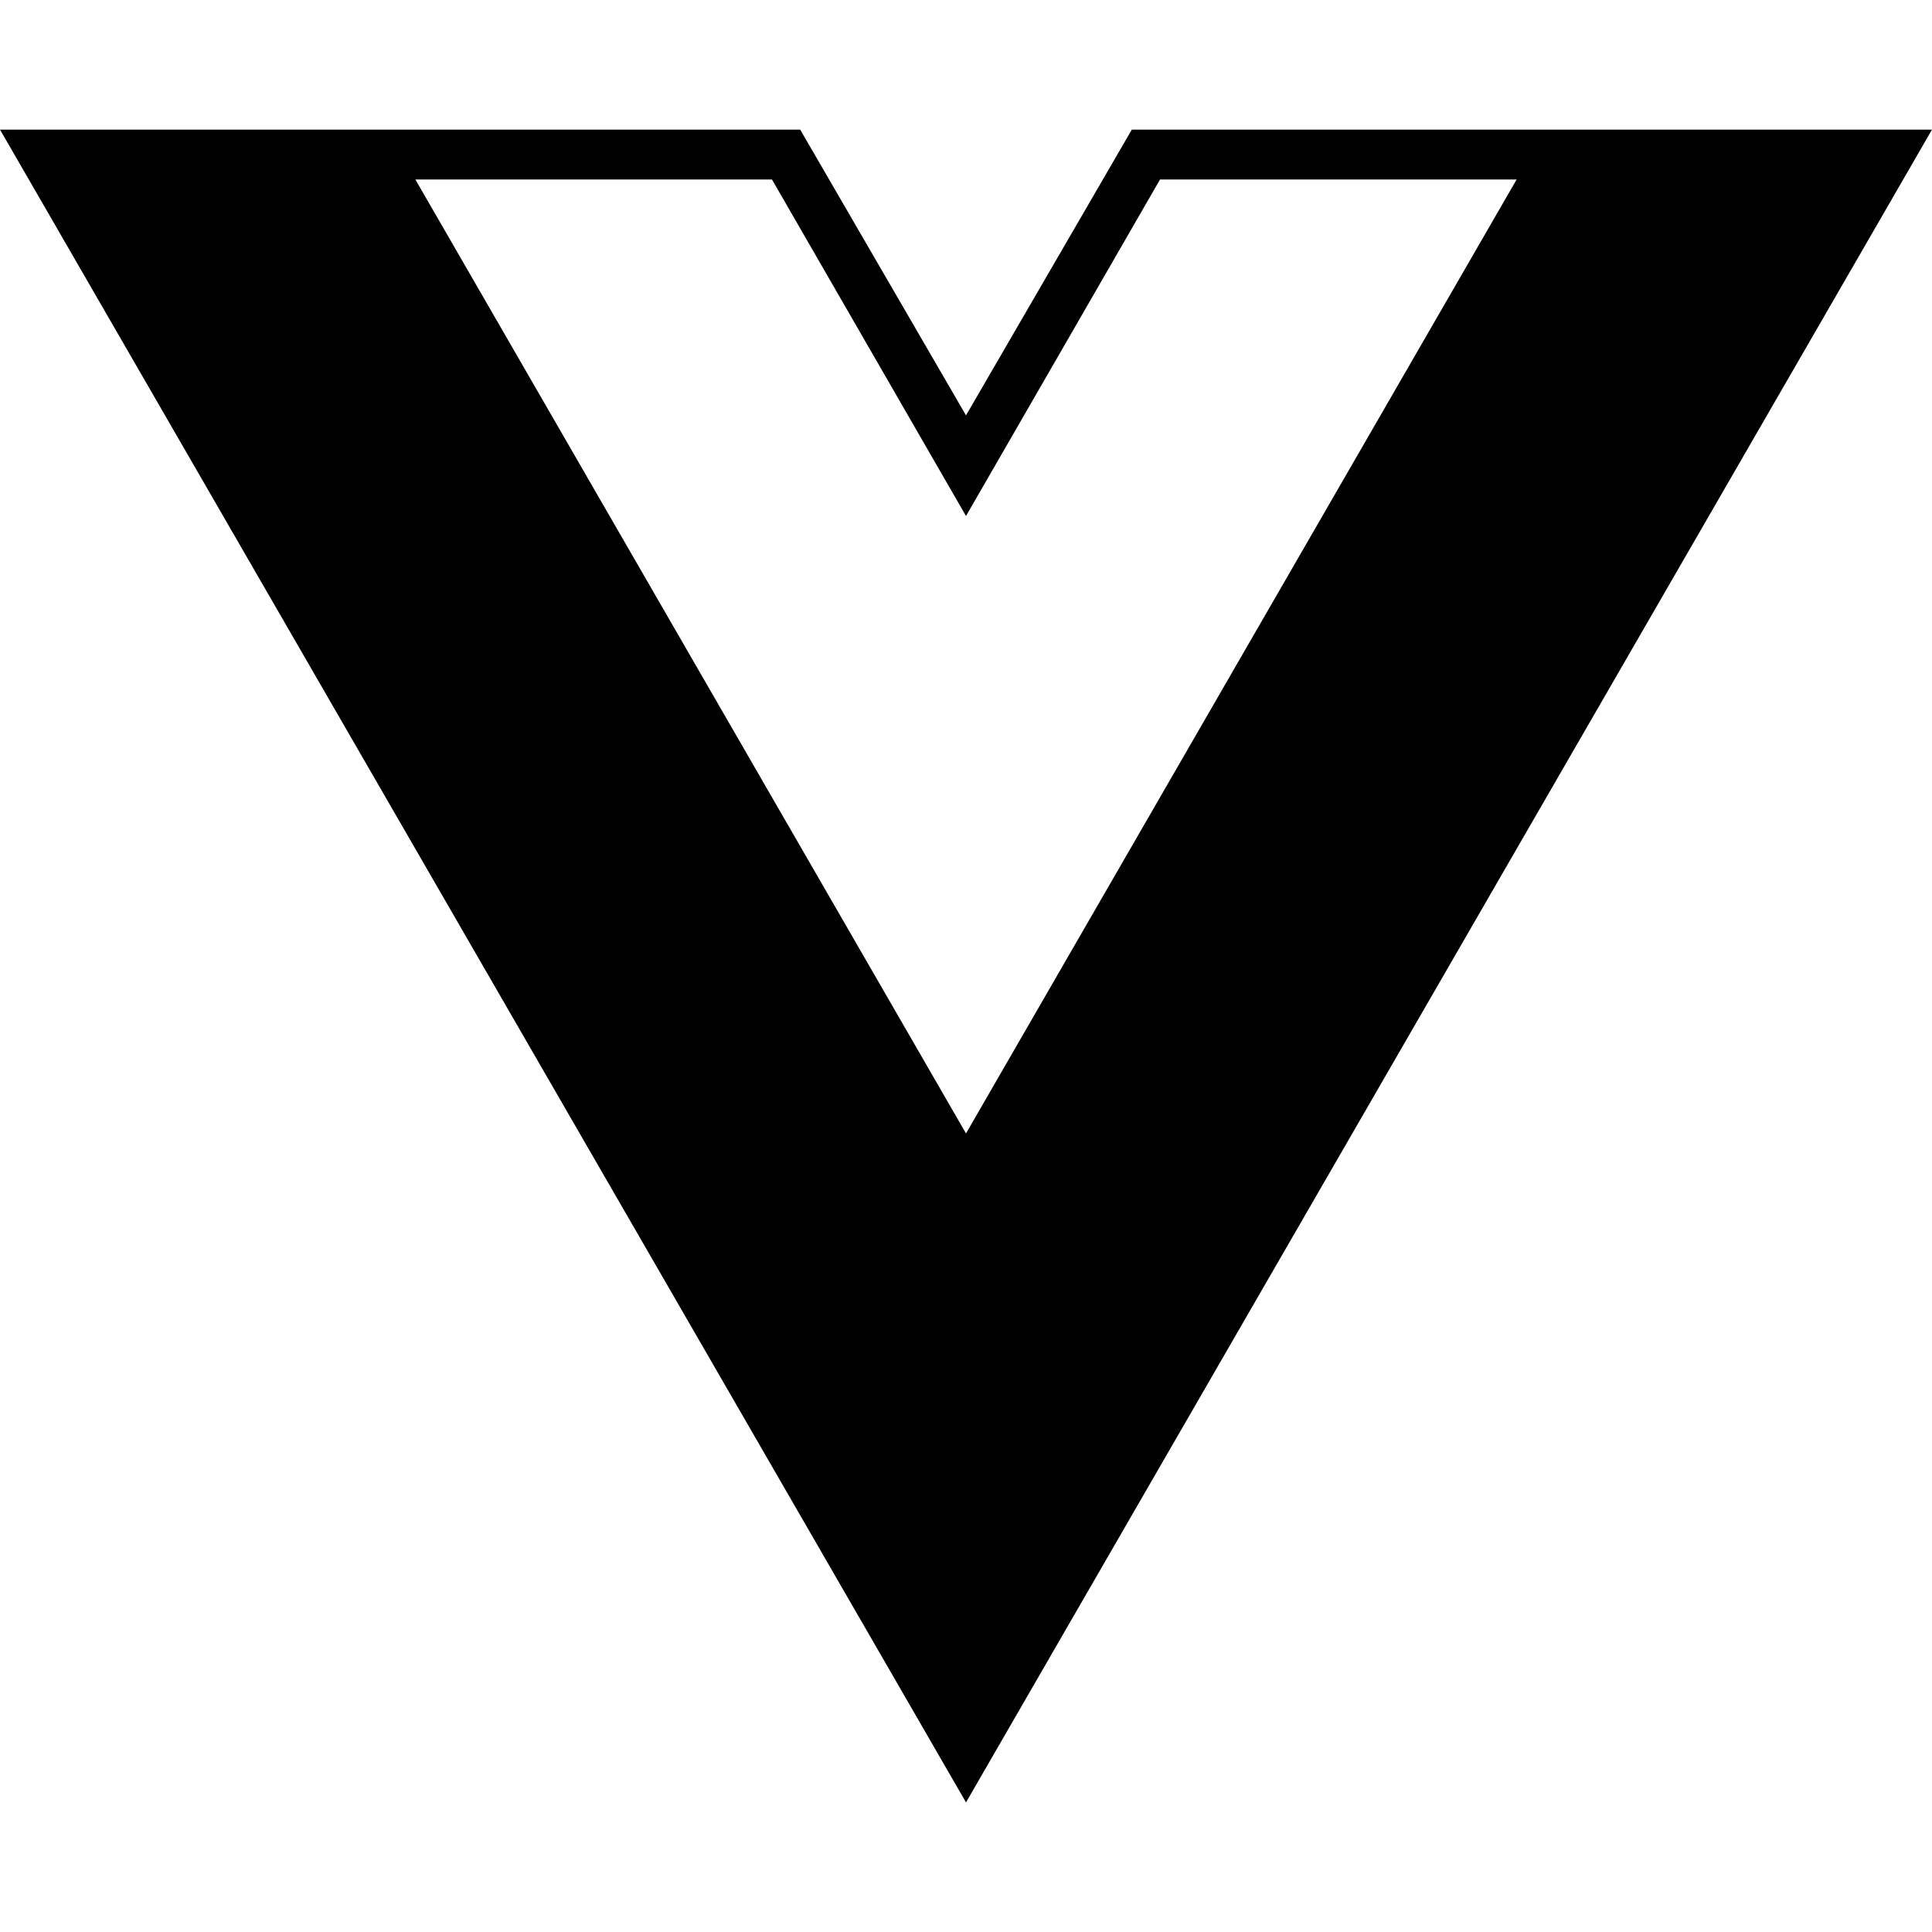
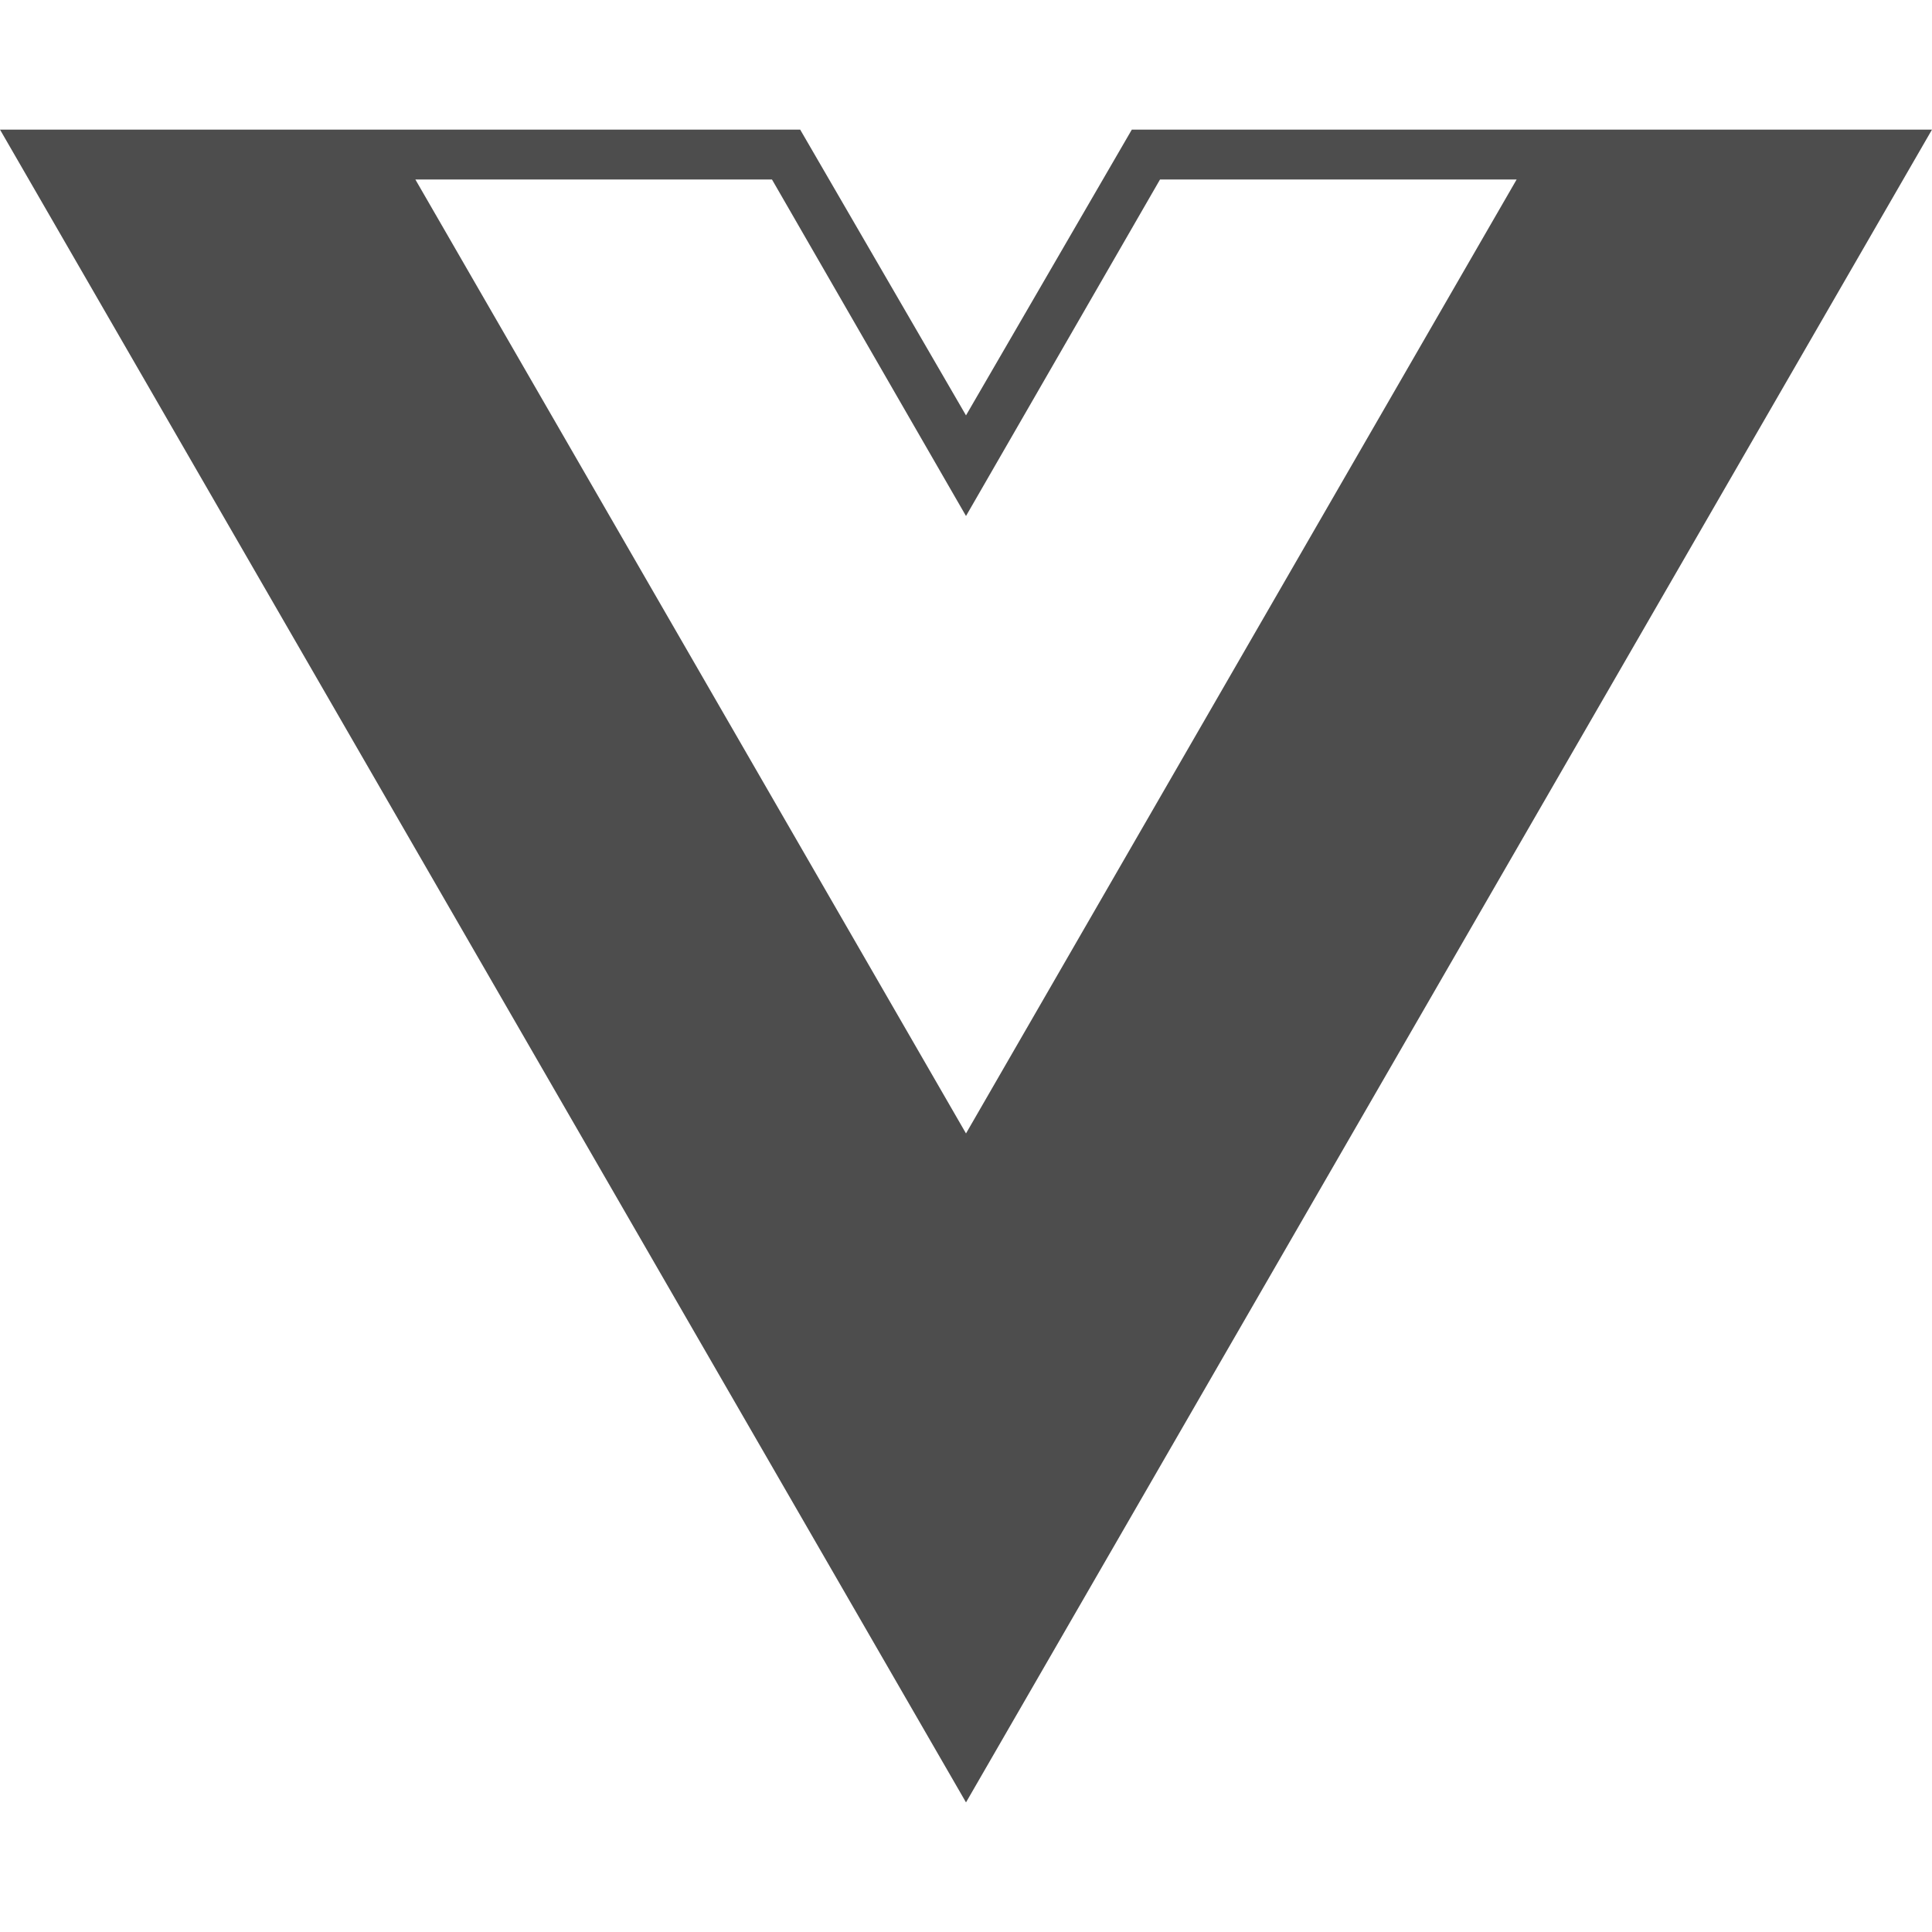
- <svg xmlns="http://www.w3.org/2000/svg" role="img" viewBox="0 0 24 24">
+ <svg xmlns="http://www.w3.org/2000/svg" fill="#4D4D4D" role="img" viewBox="0 0 24 24">
  <path d="M24,1.61H14.06L12,5.16,9.94,1.61H0L12,22.39ZM12,14.08,5.16,2.23H9.59L12,6.41l2.41-4.18h4.43Z" />
</svg>
